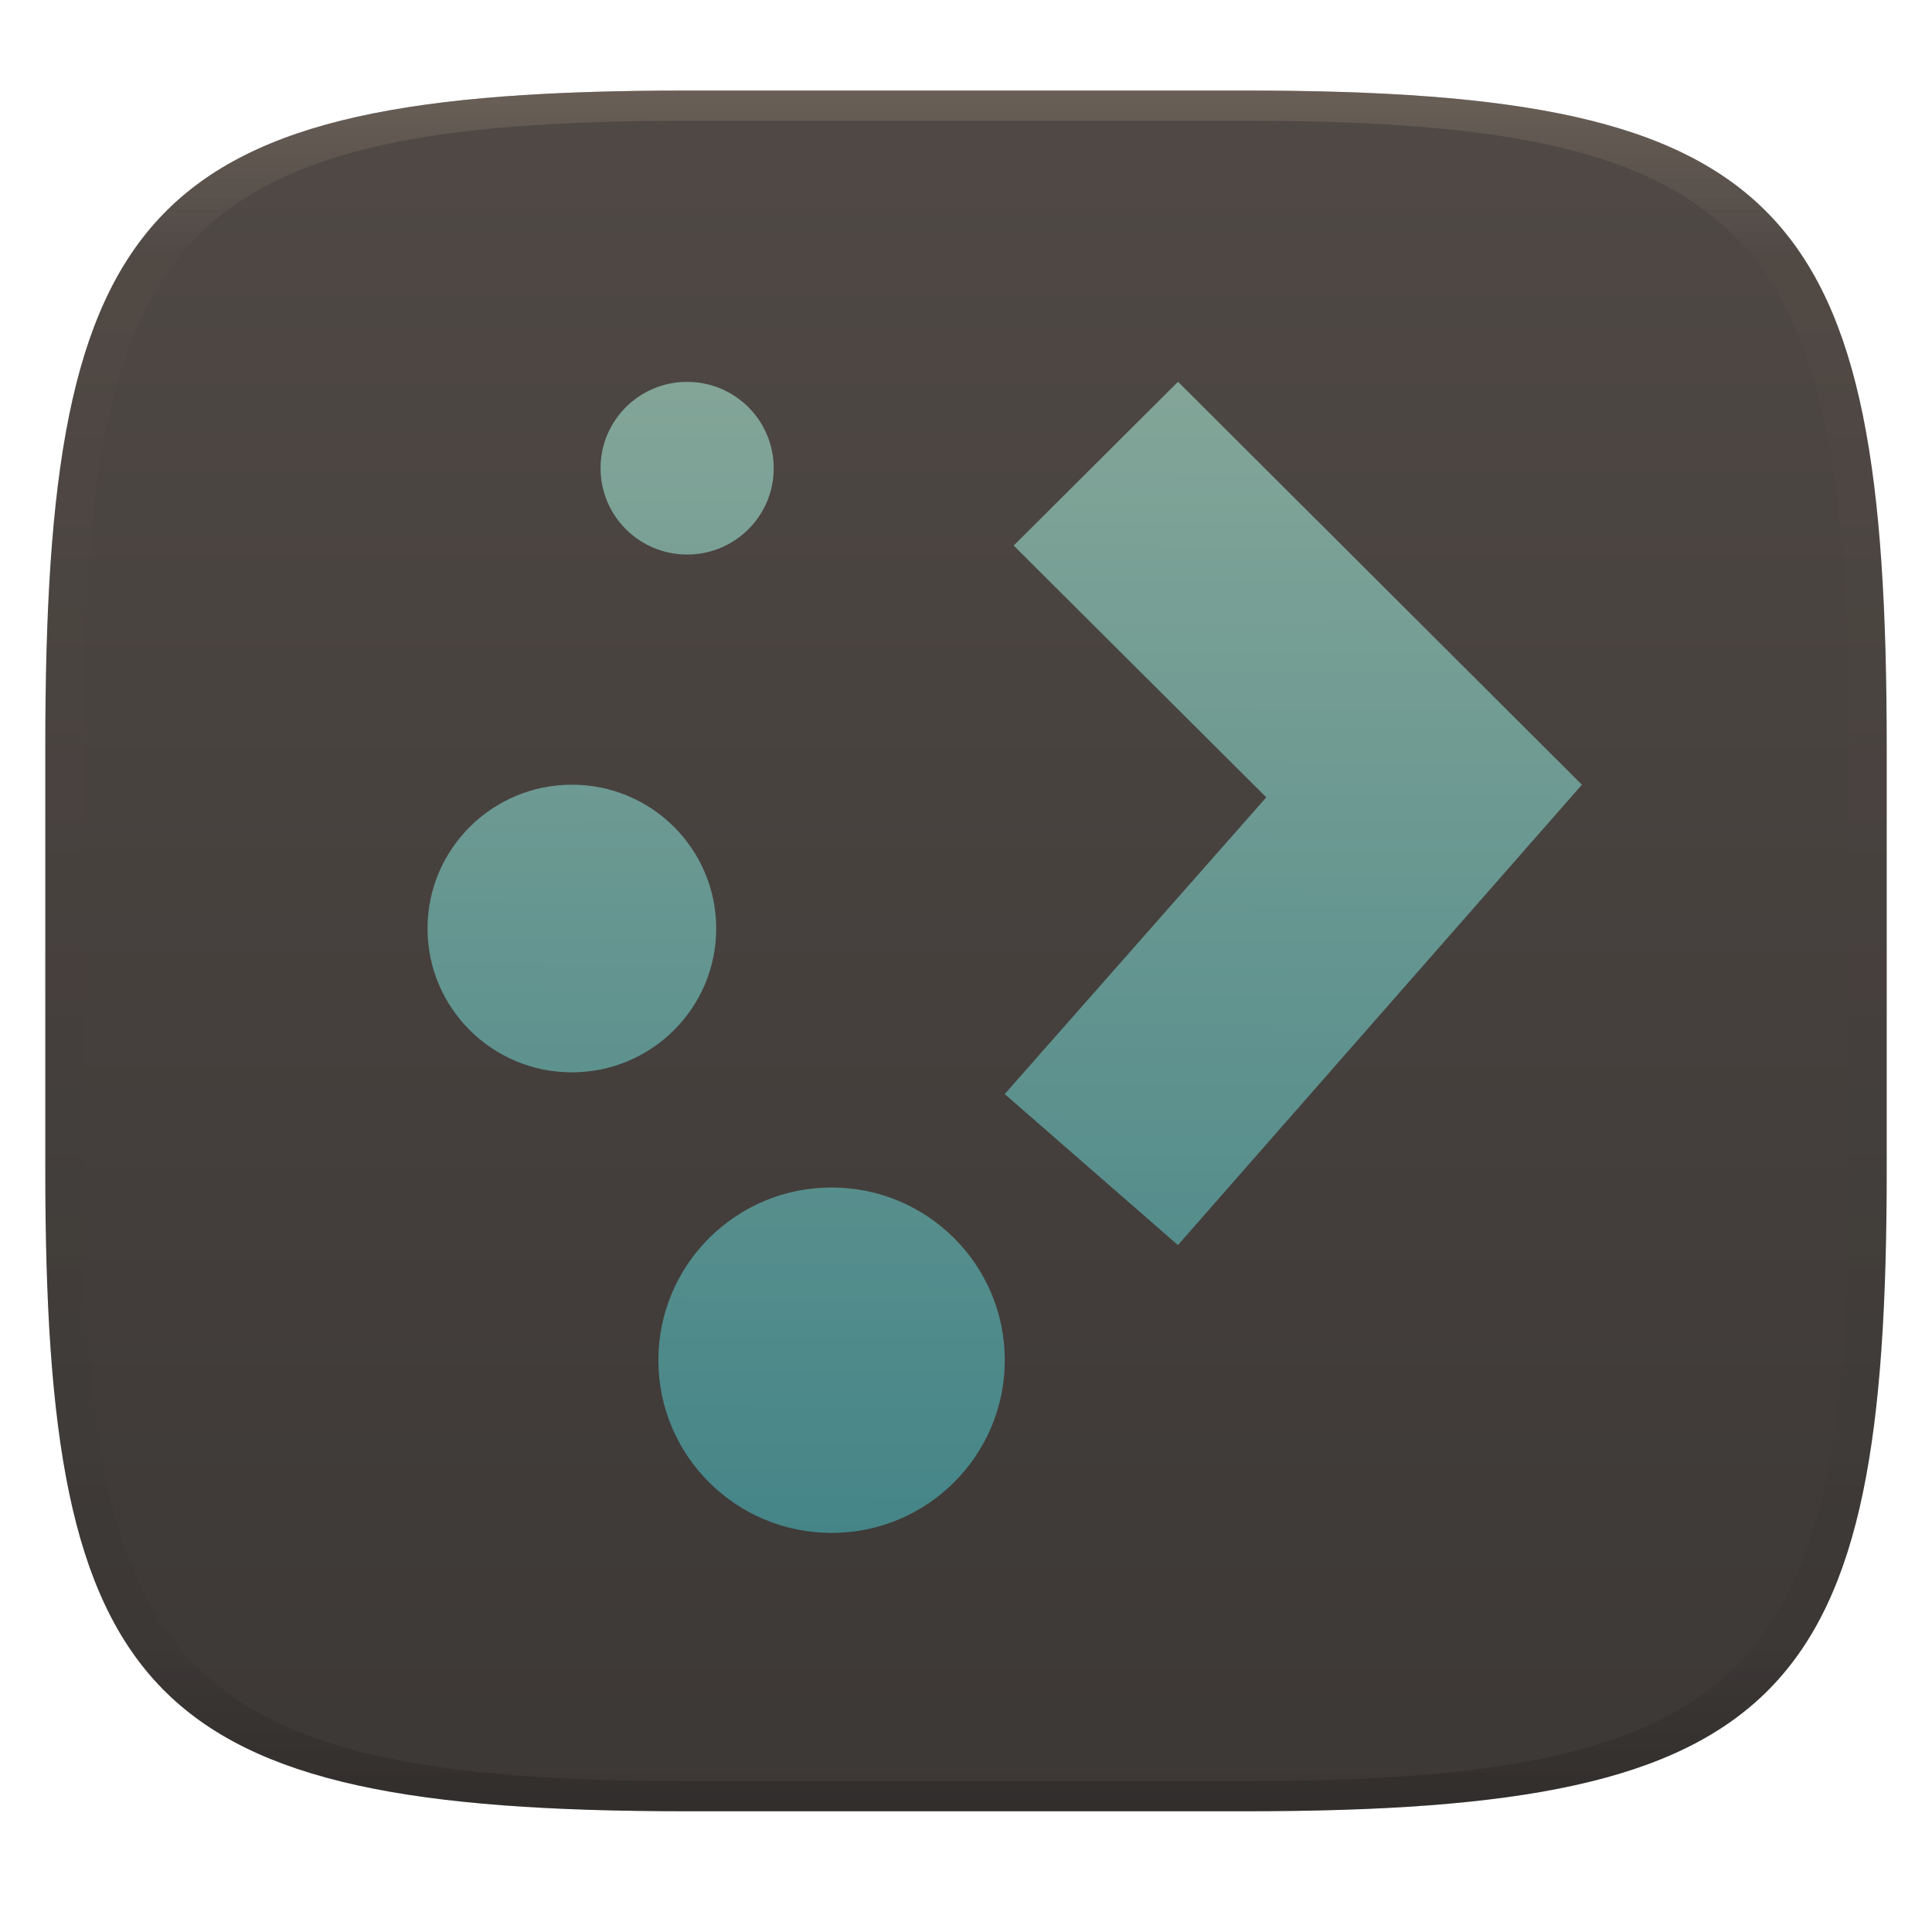
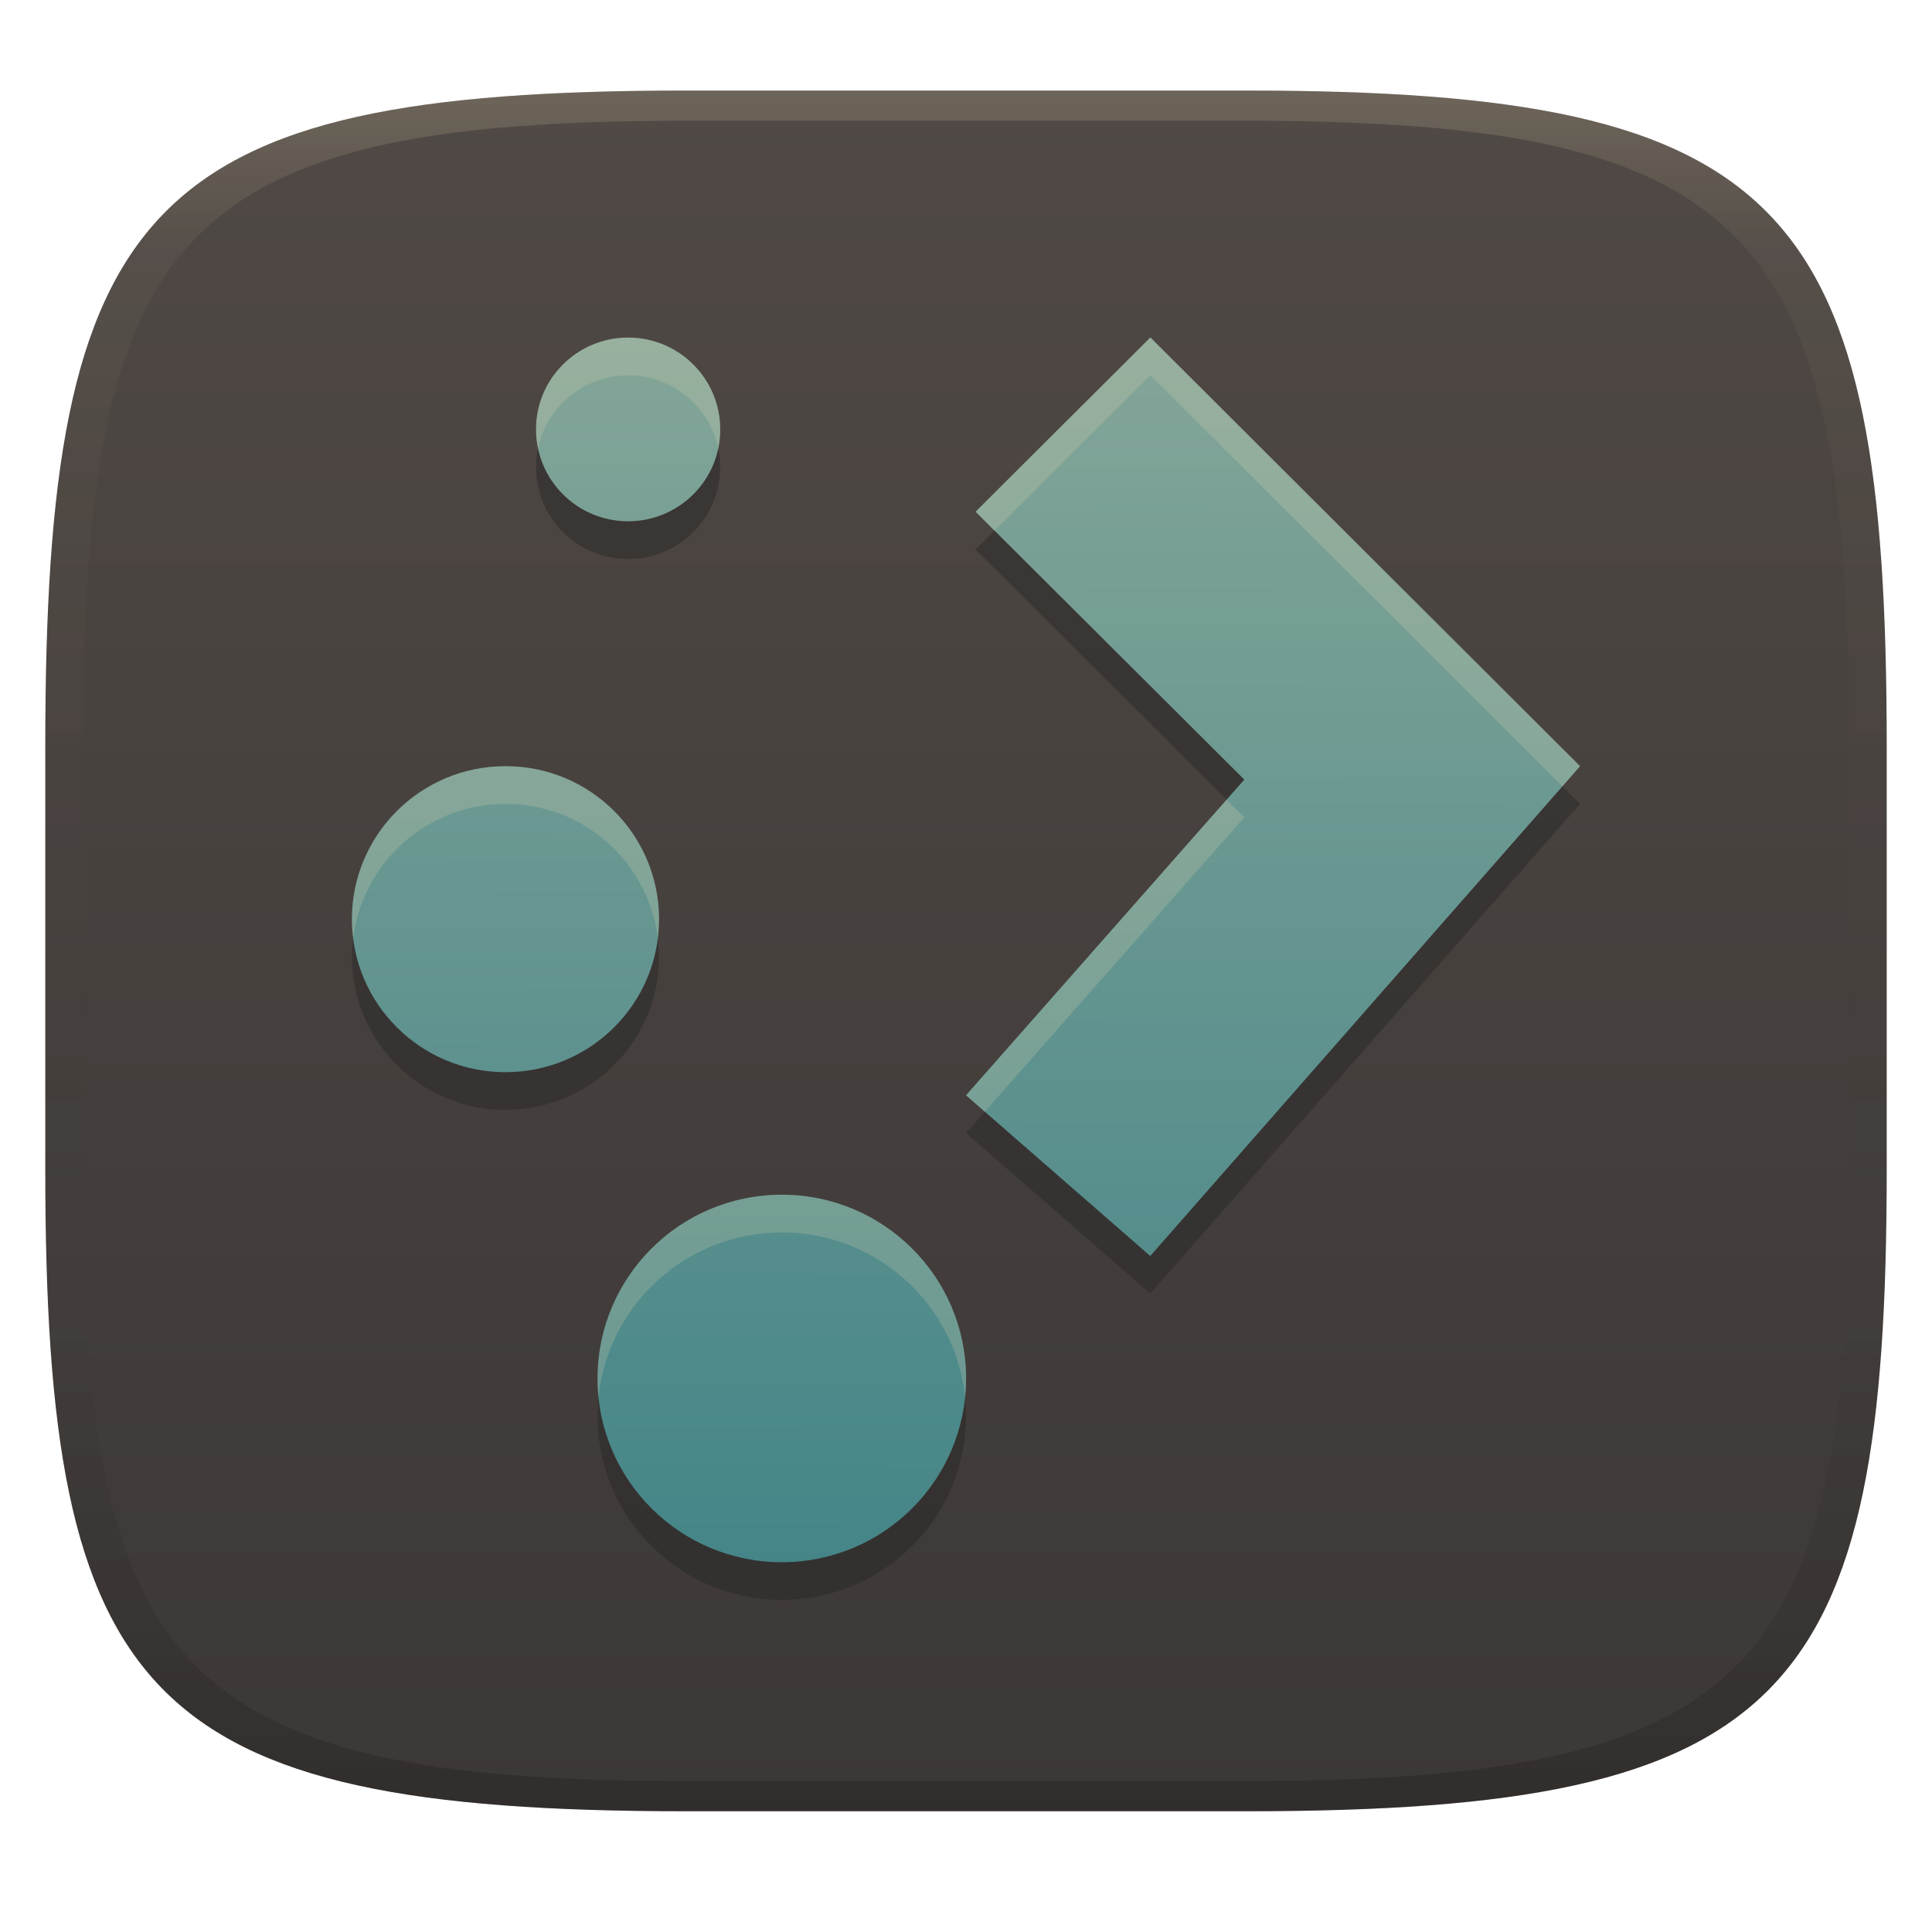
- <svg xmlns="http://www.w3.org/2000/svg" width="256" height="256" style="isolation:isolate" version="1.1">
-   <g transform="translate(0 -.12)" filter="url(#a)">
-     <linearGradient id="b" x1=".5" x2=".5" y2="1" gradientTransform="matrix(244,0,0,228,5.981,12.12)" gradientUnits="userSpaceOnUse">
+ <svg xmlns="http://www.w3.org/2000/svg" width="256" height="256" version="1.1">
+   <defs>
+     <linearGradient id="linearGradient31" x1=".5" x2=".5" y2="1" gradientTransform="matrix(244,0,0,228,5.986,12)" gradientUnits="userSpaceOnUse">
+       <stop stop-color="#ebdbb2" stop-opacity=".2" offset="0" />
+       <stop stop-color="#ebdbb2" stop-opacity=".05" offset=".1" />
+       <stop stop-opacity="0" offset=".704" />
+       <stop stop-opacity=".1" offset=".897" />
+       <stop stop-opacity=".2" offset="1" />
+     </linearGradient>
+     <linearGradient id="linearGradient6" x1="140" x2="140" y1="12" y2="240" gradientUnits="userSpaceOnUse">
      <stop stop-color="#504945" offset="0" />
      <stop stop-color="#3c3836" offset="1" />
    </linearGradient>
-     <path d="m165 12.12c72 0 85 15 85 87v56c0 70-13 85-85 85h-74c-72 0-85-15-85-85v-56c0-72 13-87 85-87z" fill="url(#b)" />
-   </g>
-   <path d="m79.58 62.04c-0.002 6.32 5.135 11.44 11.47 11.44 6.339 5.45e-4 11.48-5.123 11.47-11.44 2e-3 -6.32-5.135-11.44-11.47-11.44-6.339-5.45e-4 -11.48 5.123-11.47 11.44zm76.5-11.44-21.76 21.69 33.47 33.36-34.66 39.32 22.95 20.01 53.53-61-53.5-53.38m-80.34 53.38c-10.56 9.8e-4 -19.12 8.538-19.12 19.06 4e-3 10.52 8.564 19.05 19.12 19.05 10.56 5e-3 19.13-8.527 19.13-19.05 0.002-10.53-8.566-19.08-19.13-19.06zm34.42 53.37c-12.68-9.9e-4 -22.95 10.25-22.95 22.89 0.001 12.64 10.28 22.88 22.95 22.88 12.67 9.9e-4 22.94-10.24 22.95-22.88 4e-3 -12.64-10.27-22.89-22.95-22.89" color="#000000" fill="url(#linearGradient8)" stroke-width="5.277" />
-   <defs>
-     <linearGradient id="linearGradient31" x1=".5" x2=".5" y2="1" gradientTransform="matrix(244,0,0,228,5.986,12)" gradientUnits="userSpaceOnUse">
-       <stop stop-color="#928374" offset="0" />
-       <stop stop-color="#928374" stop-opacity=".098" offset=".1" />
-       <stop stop-opacity=".098" offset=".9" />
-       <stop stop-opacity=".498" offset="1" />
-     </linearGradient>
-     <linearGradient id="linearGradient8" x1="106.4" x2="107" y1="196.8" y2="53.45" gradientTransform="matrix(1.064 0 0 1.064 -3.012 -6.251)" gradientUnits="userSpaceOnUse">
+     <linearGradient id="linearGradient10" x1="106.4" x2="107" y1="196.8" y2="53.45" gradientTransform="matrix(1.132 0 0 1.132 -16.845 -15.755)" gradientUnits="userSpaceOnUse">
      <stop stop-color="#458588" offset="0" />
      <stop stop-color="#83a598" offset="1" />
    </linearGradient>
  </defs>
-   <g transform="translate(.004996 -.116)" opacity=".4">
-     <path transform="translate(-.004996 .116)" d="m91 12c-72 0-85 15-85 87v56c0 70 13 85 85 85h74c72 0 85-15 85-85v-56c0-72-13-87-85-87zm0 4h74c68 0 80 15 80 83v56c0 66-12 81-80 81h-74c-68 0-80-15-80-81v-56c0-68 12-83 80-83z" fill="url(#linearGradient31)" opacity="1" />
-   </g>
+   <path d="m165 12c72 0 85 15 85 87v56c0 70-13 85-85 85h-74c-72 0-85-15-85-85v-56c0-72 13-87 85-87z" fill="url(#linearGradient6)" style="isolation:isolate" />
+   <path d="m71.027 61.901c-0.002 6.724 5.463 12.171 12.203 12.171 6.744 5.85e-4 12.214-5.45 12.203-12.171 0.002-6.724-5.463-12.171-12.203-12.171-6.744-5.8e-4 -12.214 5.45-12.203 12.171zm81.39-12.171-23.151 23.077 35.61 35.493-36.876 41.834 24.417 21.289 56.952-64.899-56.92-56.792m-85.476 56.792c-11.235 1e-3 -20.342 9.084-20.342 20.278 0.004 11.192 9.111 20.268 20.342 20.268 11.235 6e-3 20.353-9.072 20.353-20.268 2e-3 -11.203-9.114-20.3-20.353-20.278zm36.62 56.782c-13.491-9.6e-4 -24.417 10.905-24.417 24.353 1e-3 13.448 10.937 24.343 24.417 24.343 13.48 9.6e-4 24.406-10.895 24.417-24.343 4e-3 -13.448-10.927-24.353-24.417-24.353" color="#000000" fill="#282828" opacity=".5" stroke-width="5.614" style="isolation:isolate" />
+   <path d="m71.027 56.901c-0.002 6.724 5.463 12.171 12.203 12.171 6.744 5.85e-4 12.214-5.45 12.203-12.171 0.002-6.724-5.463-12.171-12.203-12.171-6.744-5.8e-4 -12.214 5.45-12.203 12.171zm81.39-12.171-23.151 23.077 35.61 35.493-36.876 41.834 24.417 21.289 56.952-64.899-56.92-56.792m-85.476 56.792c-11.235 1e-3 -20.342 9.084-20.342 20.278 0.004 11.192 9.111 20.268 20.342 20.268 11.235 6e-3 20.353-9.072 20.353-20.268 0.002-11.203-9.114-20.3-20.353-20.278zm36.62 56.782c-13.491-9.6e-4 -24.417 10.905-24.417 24.353 0.001 13.448 10.937 24.343 24.417 24.343 13.48 9.6e-4 24.406-10.895 24.417-24.343 4e-3 -13.448-10.927-24.353-24.417-24.353" color="#000000" fill="url(#linearGradient10)" stroke-width="5.614" style="isolation:isolate" />
+   <path d="m83.23 44.73c-6.744-5.8e-4 -12.214 5.449-12.203 12.17-2.68e-4 0.856 0.089 1.692 0.258 2.498 1.152-5.52 6.062-9.668 11.945-9.668 5.883 0 10.793 4.15 11.945 9.678 0.169-0.809 0.259-1.648 0.258-2.508 0.002-6.724-5.463-12.17-12.203-12.17zm69.188 0-23.152 23.076 2.508 2.5 20.645-20.576h0.031l54.58 54.457 2.34-2.666-56.92-56.791zm-85.445 56.791c-11.235 1e-3 -20.342 9.085-20.342 20.279 3.19e-4 0.848 0.07 1.679 0.172 2.5 1.239-10.013 9.786-17.778 20.17-17.779 10.388-0.02 18.946 7.755 20.184 17.777 0.101-0.82 0.17-1.65 0.17-2.498 0.002-11.203-9.114-20.301-20.354-20.279zm95.557 4.439-34.529 39.172 2.492 2.172 34.383-39.006zm-58.936 52.344c-13.491-9.6e-4 -24.418 10.905-24.418 24.354 6.9e-5 0.844 0.045 1.676 0.129 2.498 1.255-12.273 11.646-21.852 24.289-21.852 12.641 0 23.034 9.575 24.289 21.846 0.084-0.82 0.126-1.65 0.127-2.492 4e-3 -13.448-10.925-24.354-24.416-24.354z" fill="#ebdbb2" opacity=".2" style="isolation:isolate" />
+   <path d="m91 12c-72 0-85 15-85 87v56c0 70 13 85 85 85h74c72 0 85-15 85-85v-56c0-72-13-87-85-87zm0 4h74c68 0 80 15 80 83v56c0 66-12 81-80 81h-74c-68 0-80-15-80-81v-56c0-68 12-83 80-83z" fill="url(#linearGradient31)" style="isolation:isolate" />
</svg>
